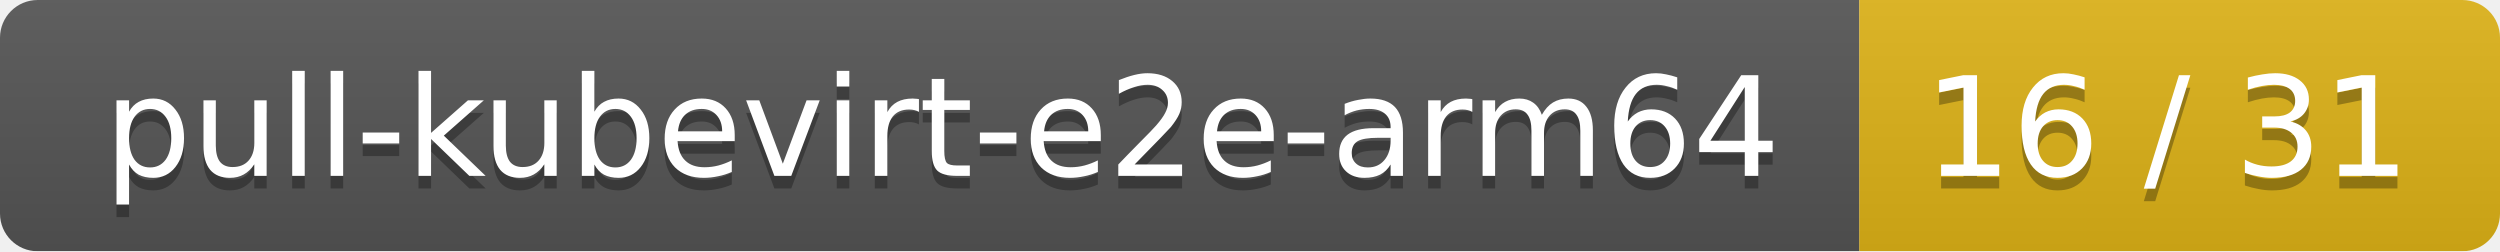
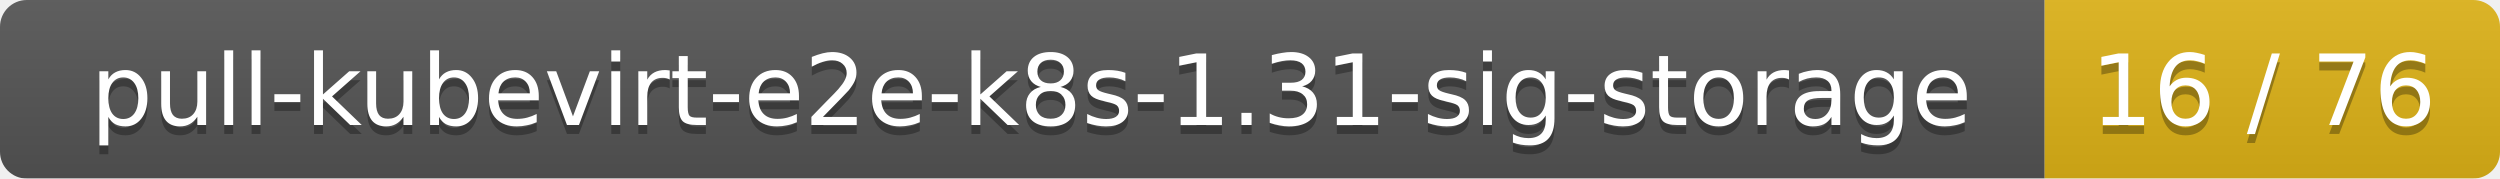
- <svg xmlns="http://www.w3.org/2000/svg" width="199" height="20">
+ <svg xmlns="http://www.w3.org/2000/svg" width="280" height="20">
  <linearGradient id="smooth" x2="0" y2="100%">
    <stop offset="0" stop-color="#bbb" stop-opacity=".1" />
    <stop offset="1" stop-opacity=".1" />
  </linearGradient>
  <mask id="round">
-     <rect width="199" height="20" rx="3" fill="#fff" />
+     <rect width="280" height="20" rx="3" fill="#fff" />
  </mask>
  <g mask="url(#round)">
-     <rect width="148" height="20" fill="#555" />
-     <rect x="148" width="51" height="20" fill="#dfb317" />
-     <rect width="199" height="20" fill="url(#smooth)" />
+     <rect width="229" height="20" fill="#555" />
+     <rect x="229" width="51" height="20" fill="#dfb317" />
+     <rect width="280" height="20" fill="url(#smooth)" />
  </g>
  <g fill="#fff" text-anchor="middle" font-family="DejaVu Sans,Verdana,Geneva,sans-serif" font-size="11">
-     <text x="75" y="15" fill="#010101" fill-opacity=".3">pull-kubevirt-e2e-arm64</text>
-     <text x="75" y="14">pull-kubevirt-e2e-arm64</text>
-     <text x="172.5" y="15" fill="#010101" fill-opacity=".3">16 / 31</text>
-     <text x="172.5" y="14">16 / 31</text>
+     <text x="115.5" y="15" fill="#010101" fill-opacity=".3">pull-kubevirt-e2e-k8s-1.31-sig-storage</text>
+     <text x="115.5" y="14">pull-kubevirt-e2e-k8s-1.31-sig-storage</text>
+     <text x="253.5" y="15" fill="#010101" fill-opacity=".3">16 / 76</text>
+     <text x="253.5" y="14">16 / 76</text>
  </g>
</svg>
